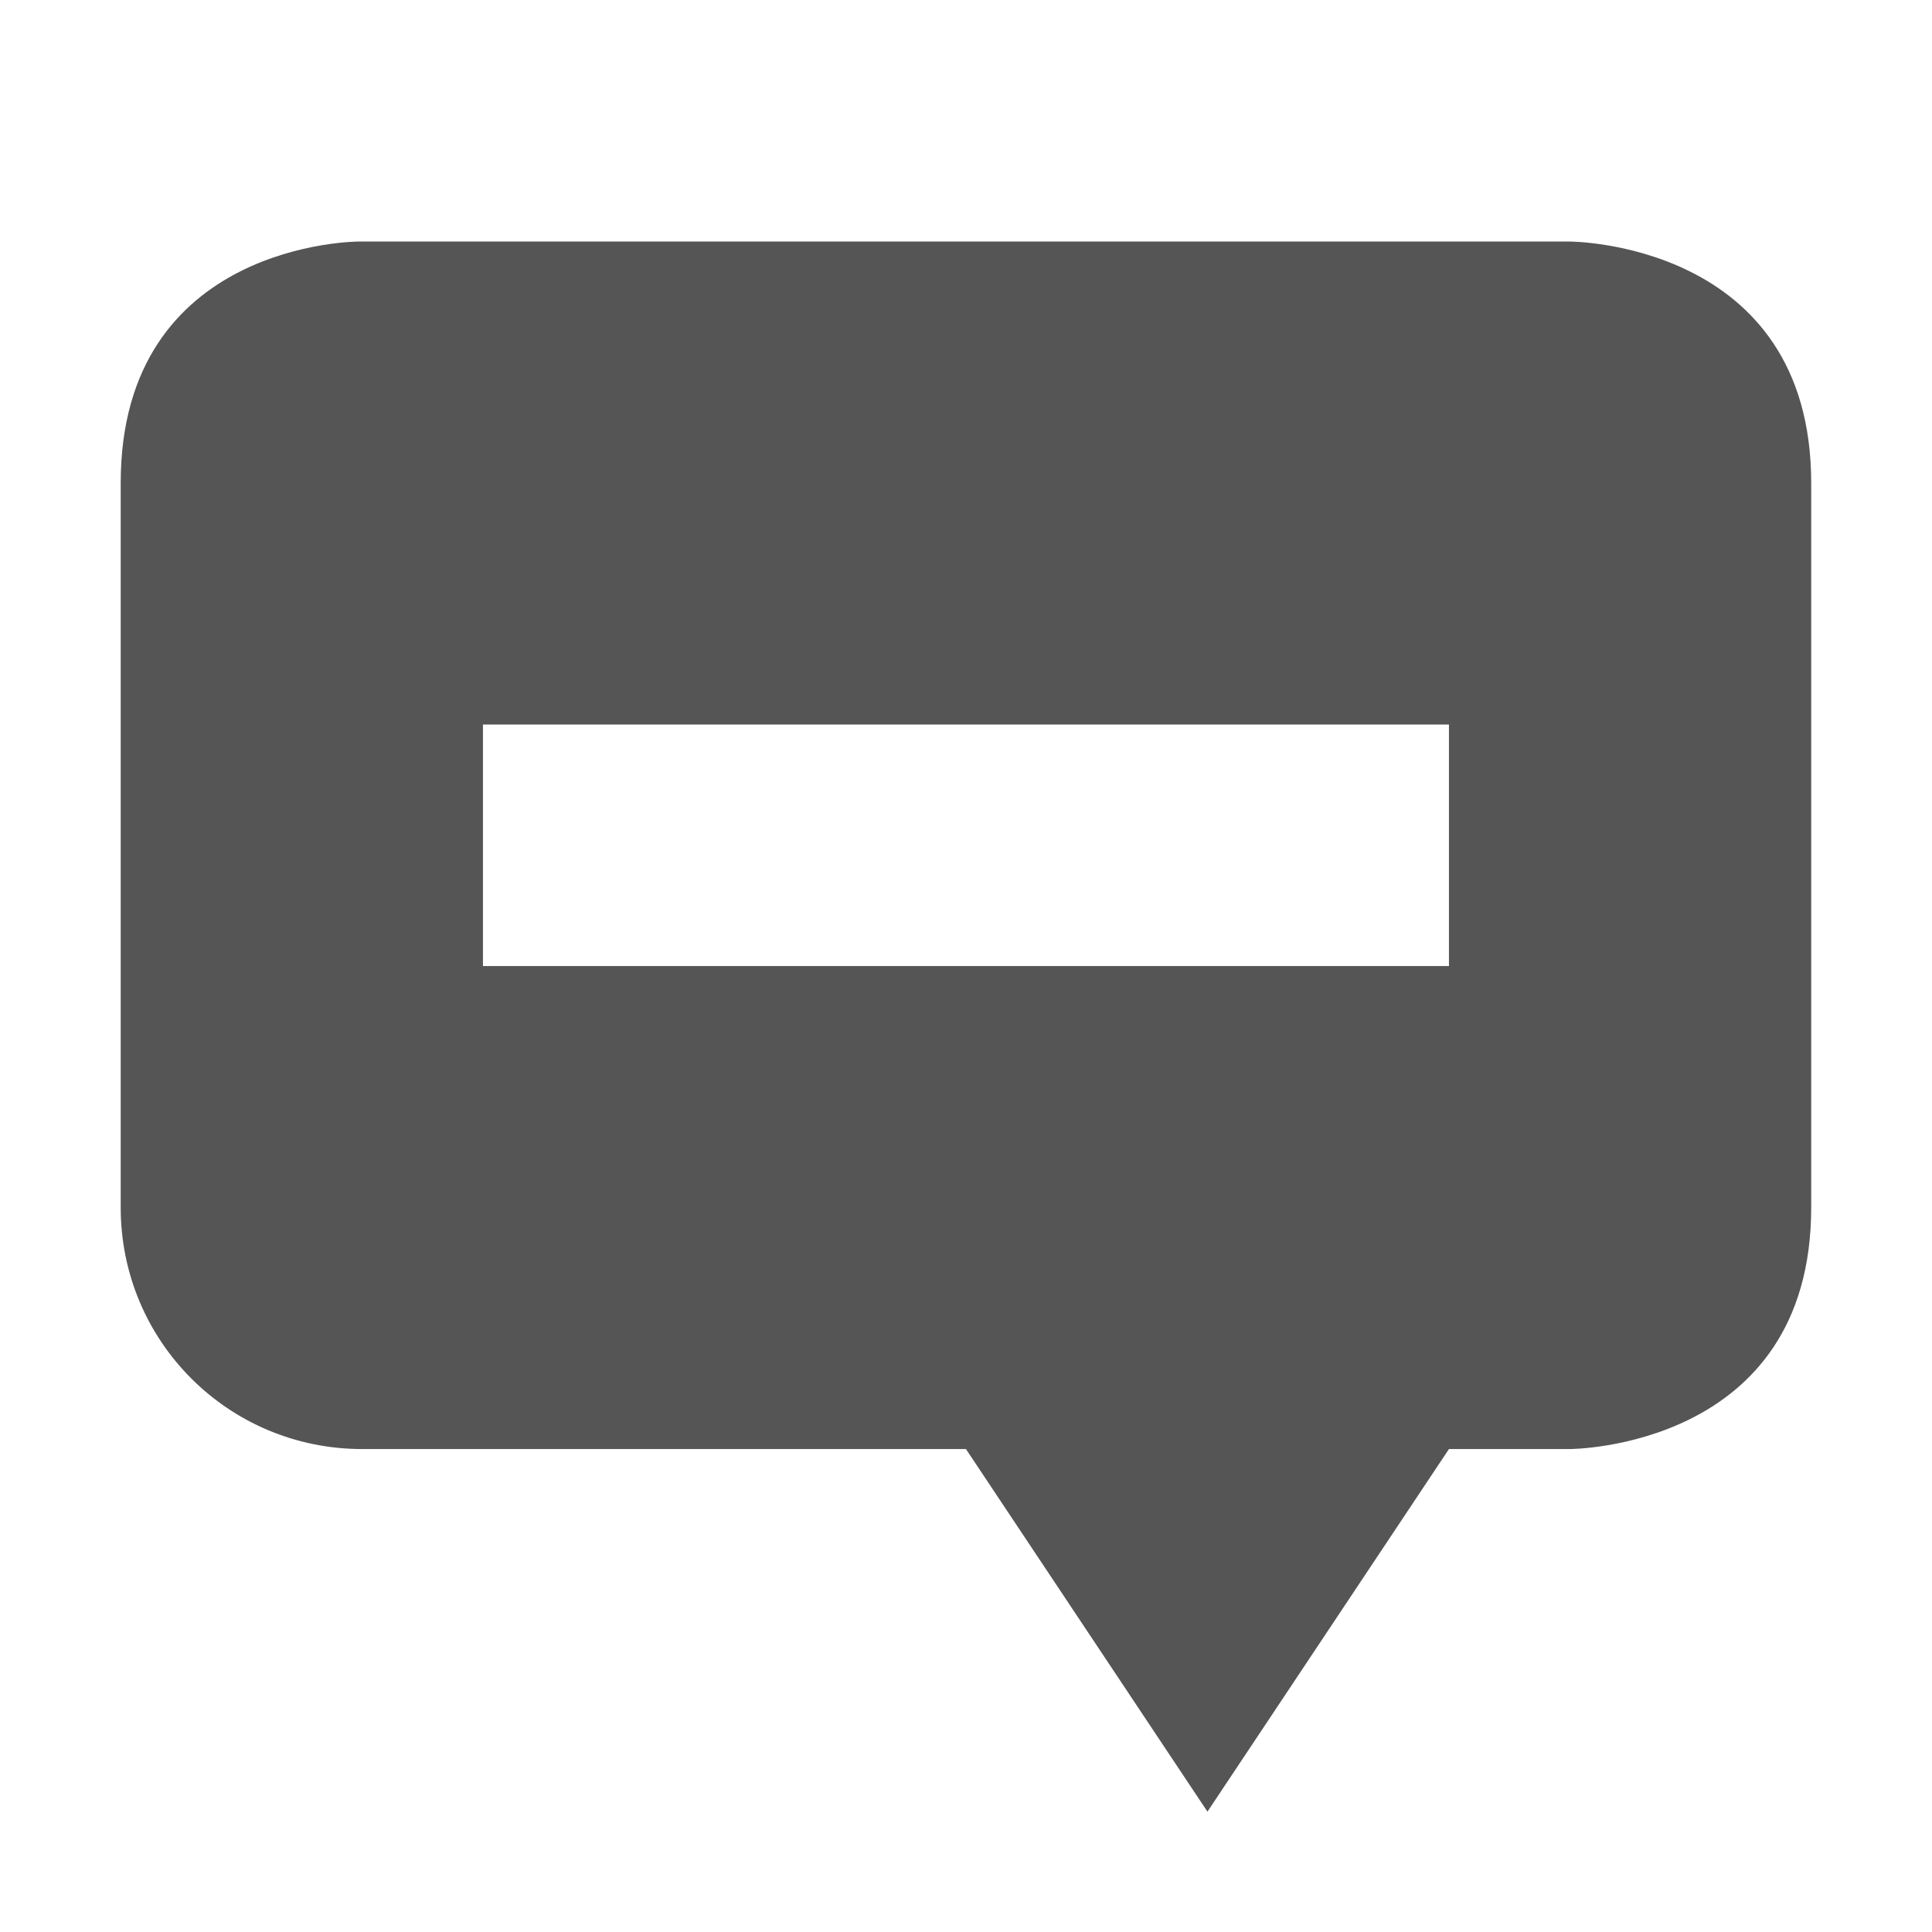
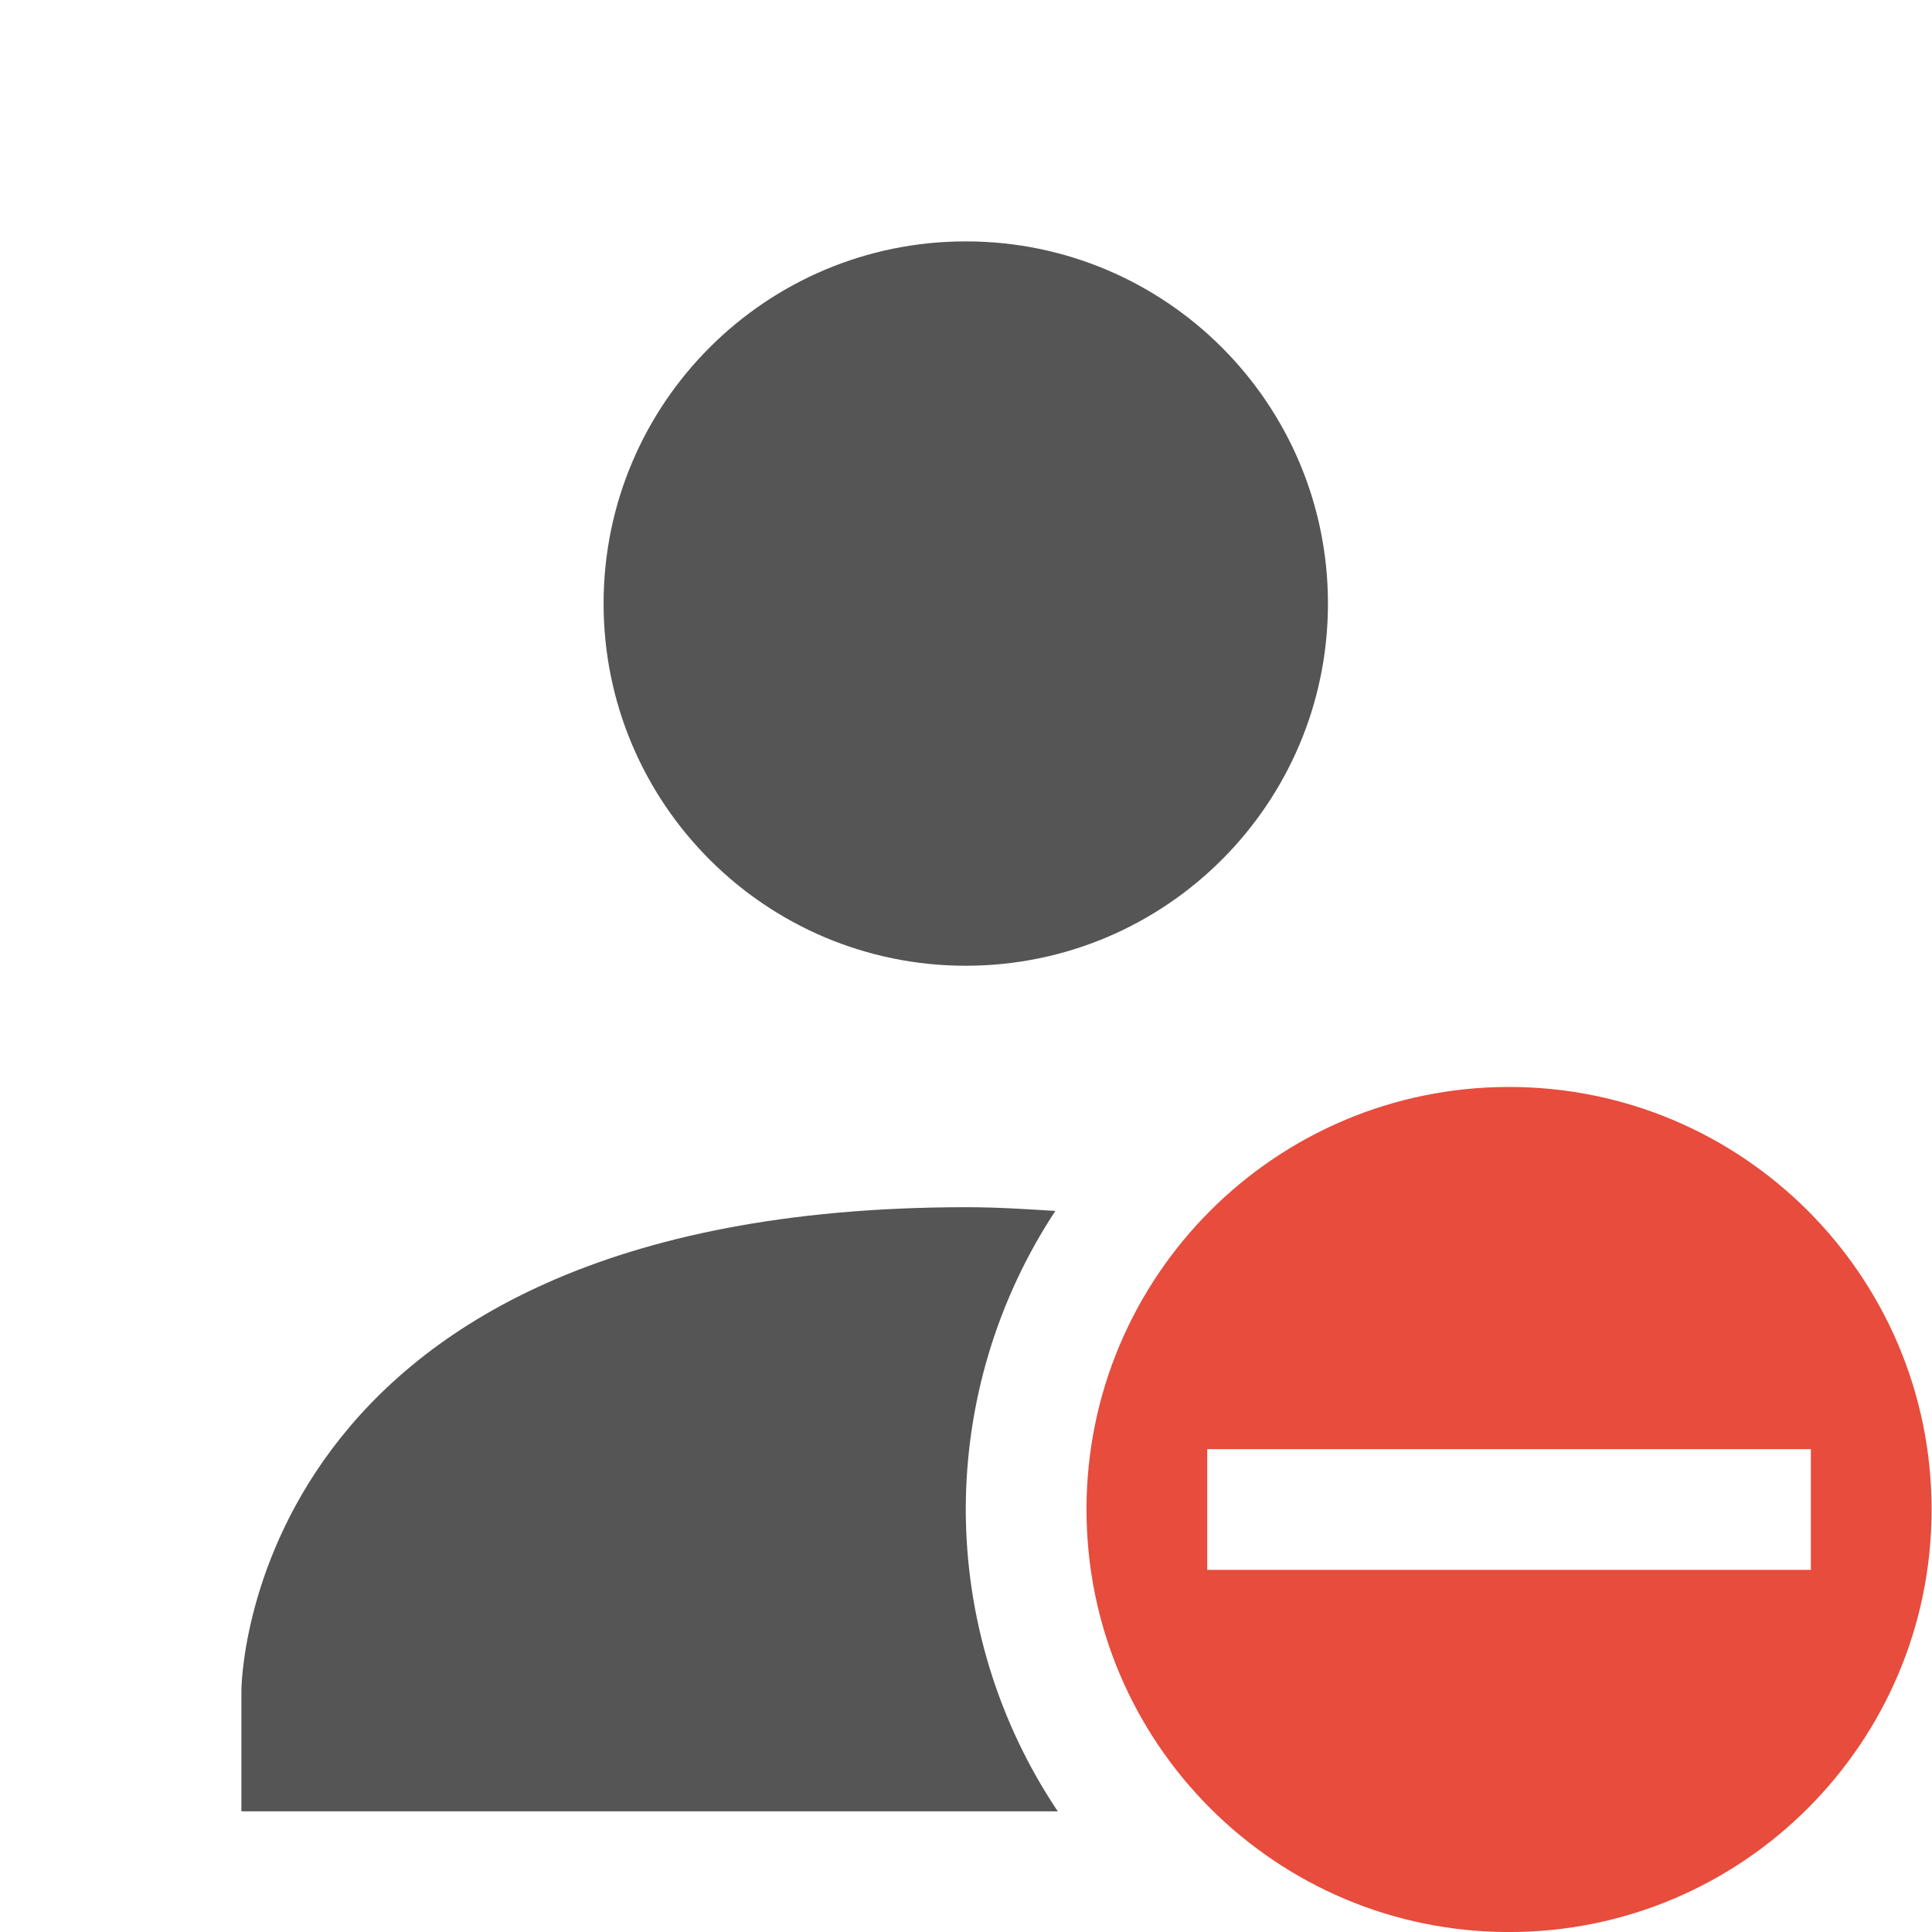
- <svg xmlns="http://www.w3.org/2000/svg" xmlns:ns1="http://www.openswatchbook.org/uri/2009/osb" height="16" id="svg7384" style="enable-background:new" version="1.1" width="16">
+ <svg xmlns="http://www.w3.org/2000/svg" xmlns:ns1="http://www.openswatchbook.org/uri/2009/osb" height="16.003" id="svg7384" style="enable-background:new" version="1.1" width="16">
  <defs id="defs7386">
+     <linearGradient id="linearGradient6882" ns1:paint="solid">
+       <stop id="stop6884" offset="0" style="stop-color:#555555;stop-opacity:1;" />
+     </linearGradient>
    <linearGradient id="linearGradient5606" ns1:paint="solid">
      <stop id="stop5608" offset="0" style="stop-color:#000000;stop-opacity:1;" />
    </linearGradient>
    <filter id="filter7554" style="color-interpolation-filters:sRGB">
      <feBlend id="feBlend7556" in2="BackgroundImage" mode="darken" />
    </filter>
  </defs>
-   <g id="layer9" style="display:inline" transform="translate(-345.0004,275.0034)">
-     <path d="m 358,-273.003 c 0,0 2,0 2,2 l 0,6 c 0,2 -2,2 -2,2 l -1,-2e-5 -2,3.003 -2,-3.003 -5,2e-5 c -1.108,0 -2,-0.892 -2,-2 l 0,-1 0,-2 0,-3 c 0,-2 1.969,-2 1.969,-2 z m -1,4 -8,0 0,2 8,0 z" id="path3003-0" style="fill:#555555;fill-opacity:1;stroke:none" />
+   <g id="layer9" style="display:inline" transform="translate(-305.0004,275.0034)">
+     <path d="m 313,-273.004 c -1.657,0 -3,1.343 -3,3 0,1.657 1.343,3 3,3 1.657,0 3,-1.343 3,-3 0,-1.657 -1.343,-3 -3,-3 z m 0,8 c -6,0.003 -6,4.004 -6,4.004 l 0,1 6.762,0 a 4.5,4.5 0 0 1 -0.762,-2.5 4.5,4.5 0 0 1 0.742,-2.473 c -0.241,-0.015 -0.479,-0.031 -0.742,-0.031 z" id="path6369" style="color:#000000;font-style:normal;font-variant:normal;font-weight:normal;font-stretch:normal;font-size:medium;line-height:normal;font-family:Sans;-inkscape-font-specification:Sans;text-indent:0;text-align:start;text-decoration:none;text-decoration-line:none;letter-spacing:normal;word-spacing:normal;text-transform:none;direction:ltr;block-progression:tb;writing-mode:lr-tb;baseline-shift:baseline;text-anchor:start;display:inline;overflow:visible;visibility:visible;fill:#555555;fill-opacity:1;stroke:none;stroke-width:2;marker:none;enable-background:accumulate" />
+     <path class="error" d="m 317.5,-266 a 3.5,3.5 0 0 0 -3.5,3.5 3.5,3.5 0 0 0 3.5,3.5 3.5,3.5 0 0 0 3.5,-3.5 3.5,3.5 0 0 0 -3.5,-3.5 z m -2.5,3 5,0 0,1 -5,0 0,-1 z" id="path6371" style="color:#000000;clip-rule:nonzero;display:inline;overflow:visible;visibility:visible;opacity:1;isolation:auto;mix-blend-mode:normal;color-interpolation:sRGB;color-interpolation-filters:linearRGB;solid-color:#000000;solid-opacity:1;fill:#e74c3c;fill-opacity:1;fill-rule:evenodd;stroke:none;stroke-width:1;stroke-linecap:butt;stroke-linejoin:miter;stroke-miterlimit:4;stroke-dasharray:none;stroke-dashoffset:0;stroke-opacity:1;color-rendering:auto;image-rendering:auto;shape-rendering:auto;text-rendering:auto;enable-background:accumulate" />
  </g>
-   <g id="layer10" style="display:inline;filter:url(#filter7554)" transform="translate(-345.0004,275.0034)" />
-   <g id="layer1" style="display:inline" transform="translate(-104.0002,-341.9966)" />
-   <g id="layer14" style="display:inline" transform="translate(-345.0004,275.0034)" />
-   <g id="layer15" style="display:inline" transform="translate(-345.0004,275.0034)" />
-   <g id="g71291" style="display:inline" transform="translate(-345.0004,275.0034)" />
-   <g id="layer2" style="display:inline" transform="translate(-104.0002,-191.9966)" />
-   <g id="g6058" style="display:inline" transform="translate(-104.0002,-191.9966)" />
-   <g id="layer12" style="display:inline" transform="translate(-345.0004,275.0034)" />
+   <g id="layer10" style="display:inline;filter:url(#filter7554)" transform="translate(-305.0004,275.0034)" />
+   <g id="layer1" style="display:inline" transform="translate(-64.00023,-341.9966)" />
+   <g id="layer14" style="display:inline" transform="translate(-305.0004,275.0034)" />
+   <g id="layer15" style="display:inline" transform="translate(-305.0004,275.0034)" />
+   <g id="g71291" style="display:inline" transform="translate(-305.0004,275.0034)" />
+   <g id="layer2" style="display:inline" transform="translate(-64.00023,-191.9966)" />
+   <g id="layer12" style="display:inline" transform="translate(-305.0004,275.0034)" />
</svg>
